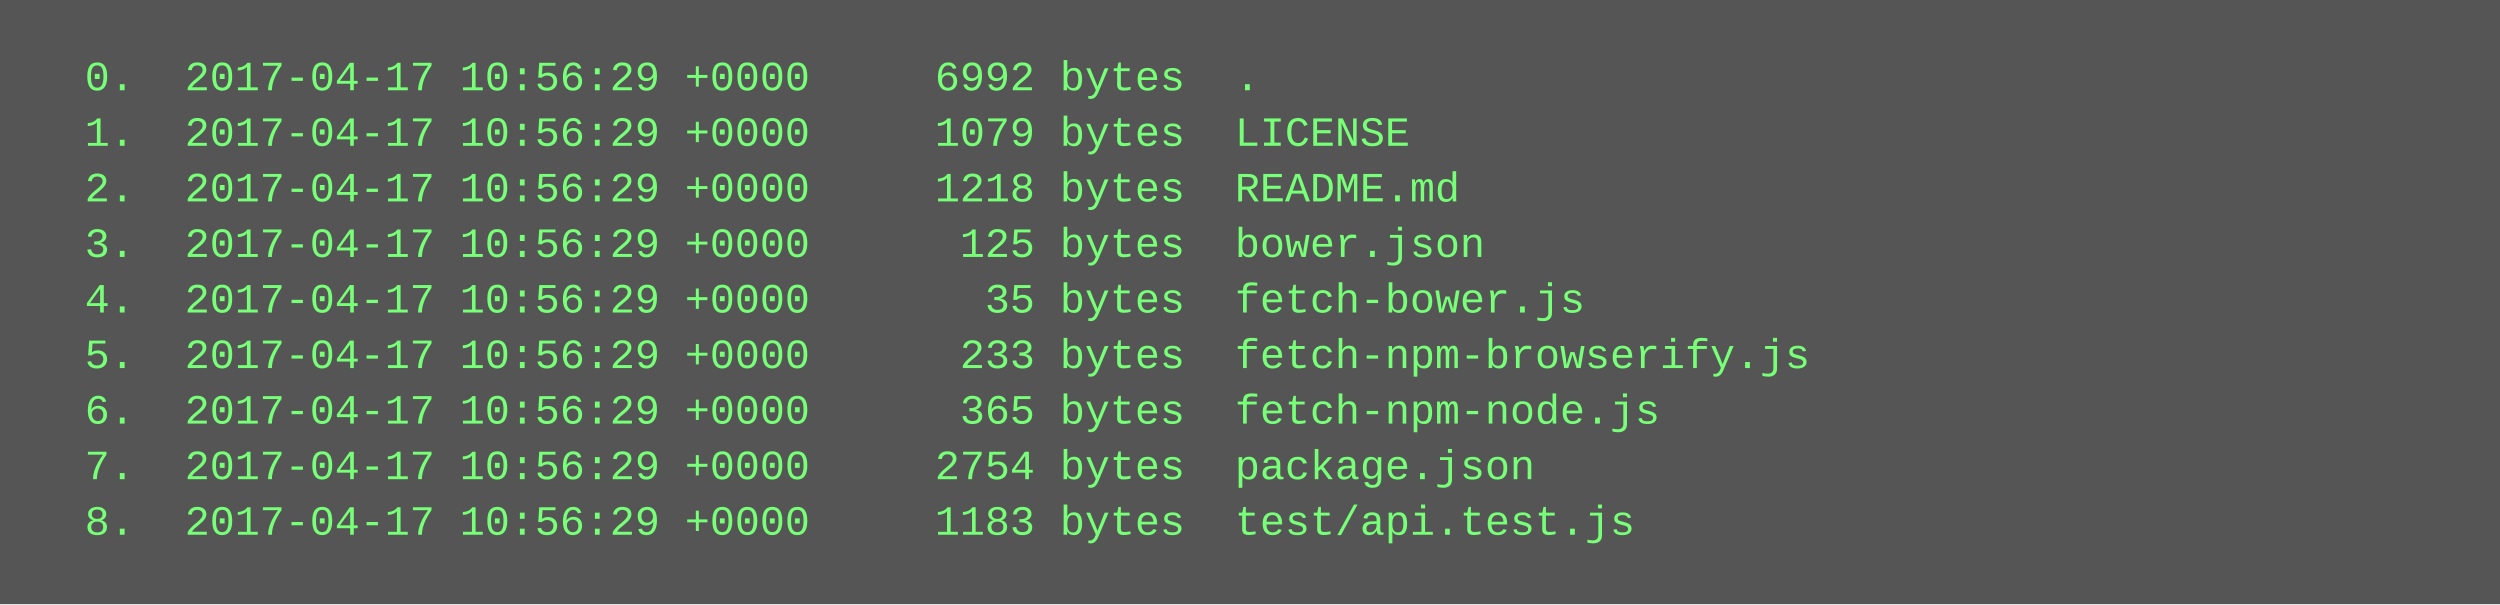
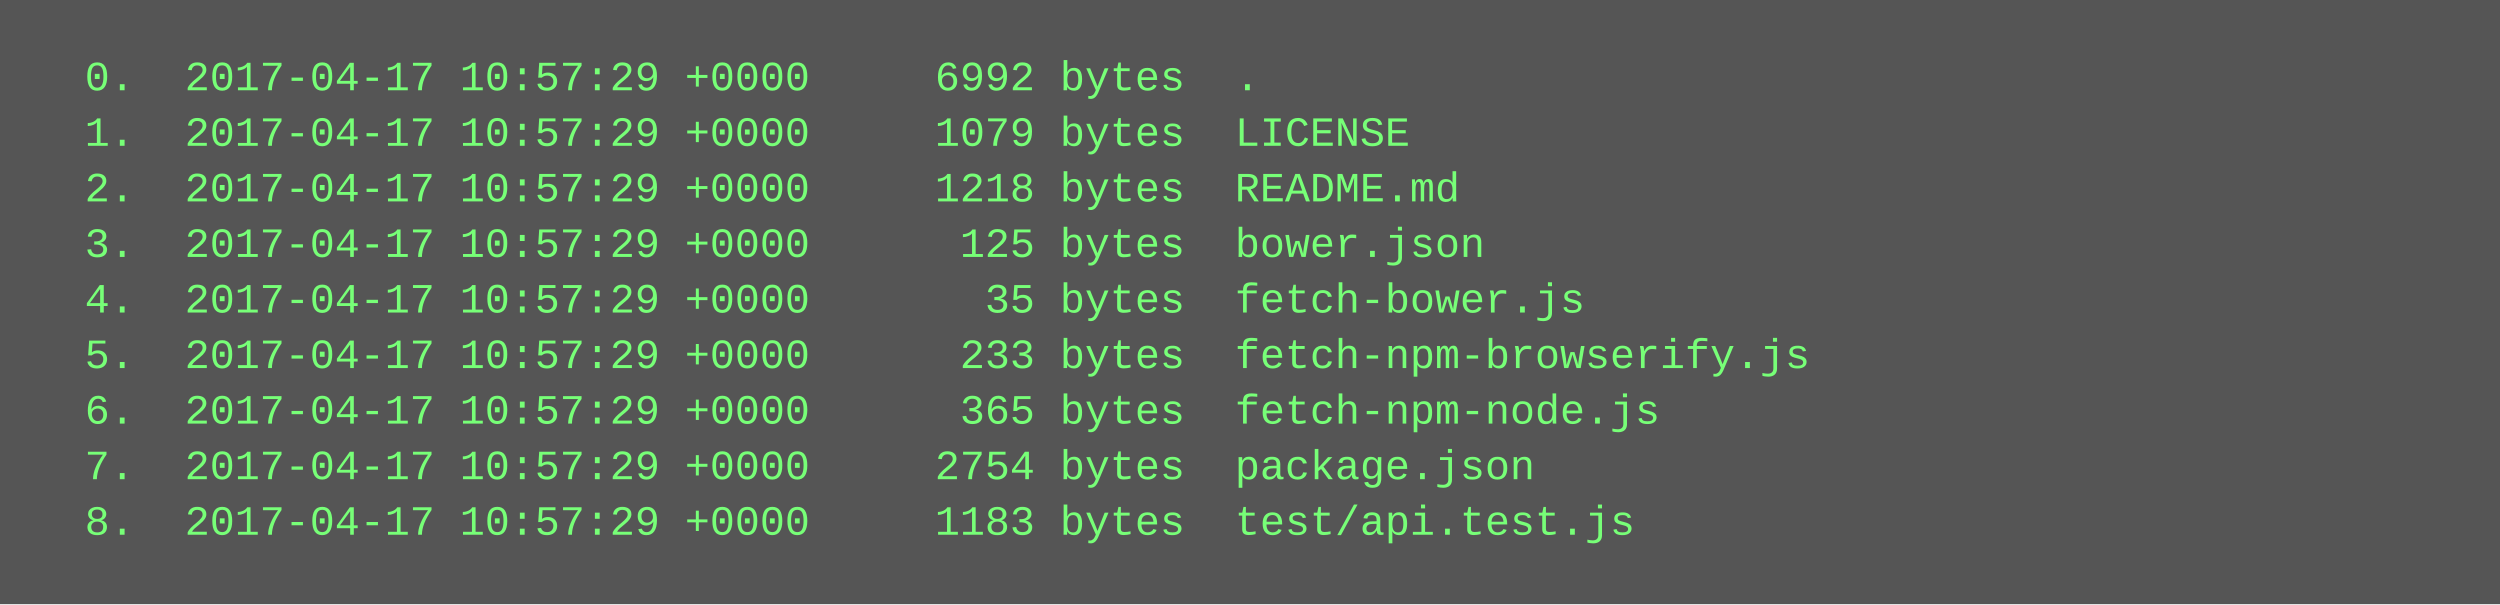
<svg xmlns="http://www.w3.org/2000/svg" height="174" width="720">
  <rect height="174" fill="#555" width="720" />
  <text fill="#7f7" font-family="Courier New" font-size="12" xml:space="preserve">
-     <tspan x="10" y="26">  0.  2017-04-17 10:56:29 +0000     6992 bytes  .</tspan>
-     <tspan x="10" y="42">  1.  2017-04-17 10:56:29 +0000     1079 bytes  LICENSE</tspan>
-     <tspan x="10" y="58">  2.  2017-04-17 10:56:29 +0000     1218 bytes  README.md</tspan>
-     <tspan x="10" y="74">  3.  2017-04-17 10:56:29 +0000      125 bytes  bower.json</tspan>
-     <tspan x="10" y="90">  4.  2017-04-17 10:56:29 +0000       35 bytes  fetch-bower.js</tspan>
-     <tspan x="10" y="106">  5.  2017-04-17 10:56:29 +0000      233 bytes  fetch-npm-browserify.js</tspan>
-     <tspan x="10" y="122">  6.  2017-04-17 10:56:29 +0000      365 bytes  fetch-npm-node.js</tspan>
-     <tspan x="10" y="138">  7.  2017-04-17 10:56:29 +0000     2754 bytes  package.json</tspan>
-     <tspan x="10" y="154">  8.  2017-04-17 10:56:29 +0000     1183 bytes  test/api.test.js</tspan>
+     <tspan x="10" y="26">  0.  2017-04-17 10:57:29 +0000     6992 bytes  .</tspan>
+     <tspan x="10" y="42">  1.  2017-04-17 10:57:29 +0000     1079 bytes  LICENSE</tspan>
+     <tspan x="10" y="58">  2.  2017-04-17 10:57:29 +0000     1218 bytes  README.md</tspan>
+     <tspan x="10" y="74">  3.  2017-04-17 10:57:29 +0000      125 bytes  bower.json</tspan>
+     <tspan x="10" y="90">  4.  2017-04-17 10:57:29 +0000       35 bytes  fetch-bower.js</tspan>
+     <tspan x="10" y="106">  5.  2017-04-17 10:57:29 +0000      233 bytes  fetch-npm-browserify.js</tspan>
+     <tspan x="10" y="122">  6.  2017-04-17 10:57:29 +0000      365 bytes  fetch-npm-node.js</tspan>
+     <tspan x="10" y="138">  7.  2017-04-17 10:57:29 +0000     2754 bytes  package.json</tspan>
+     <tspan x="10" y="154">  8.  2017-04-17 10:57:29 +0000     1183 bytes  test/api.test.js</tspan>
  </text>
</svg>
